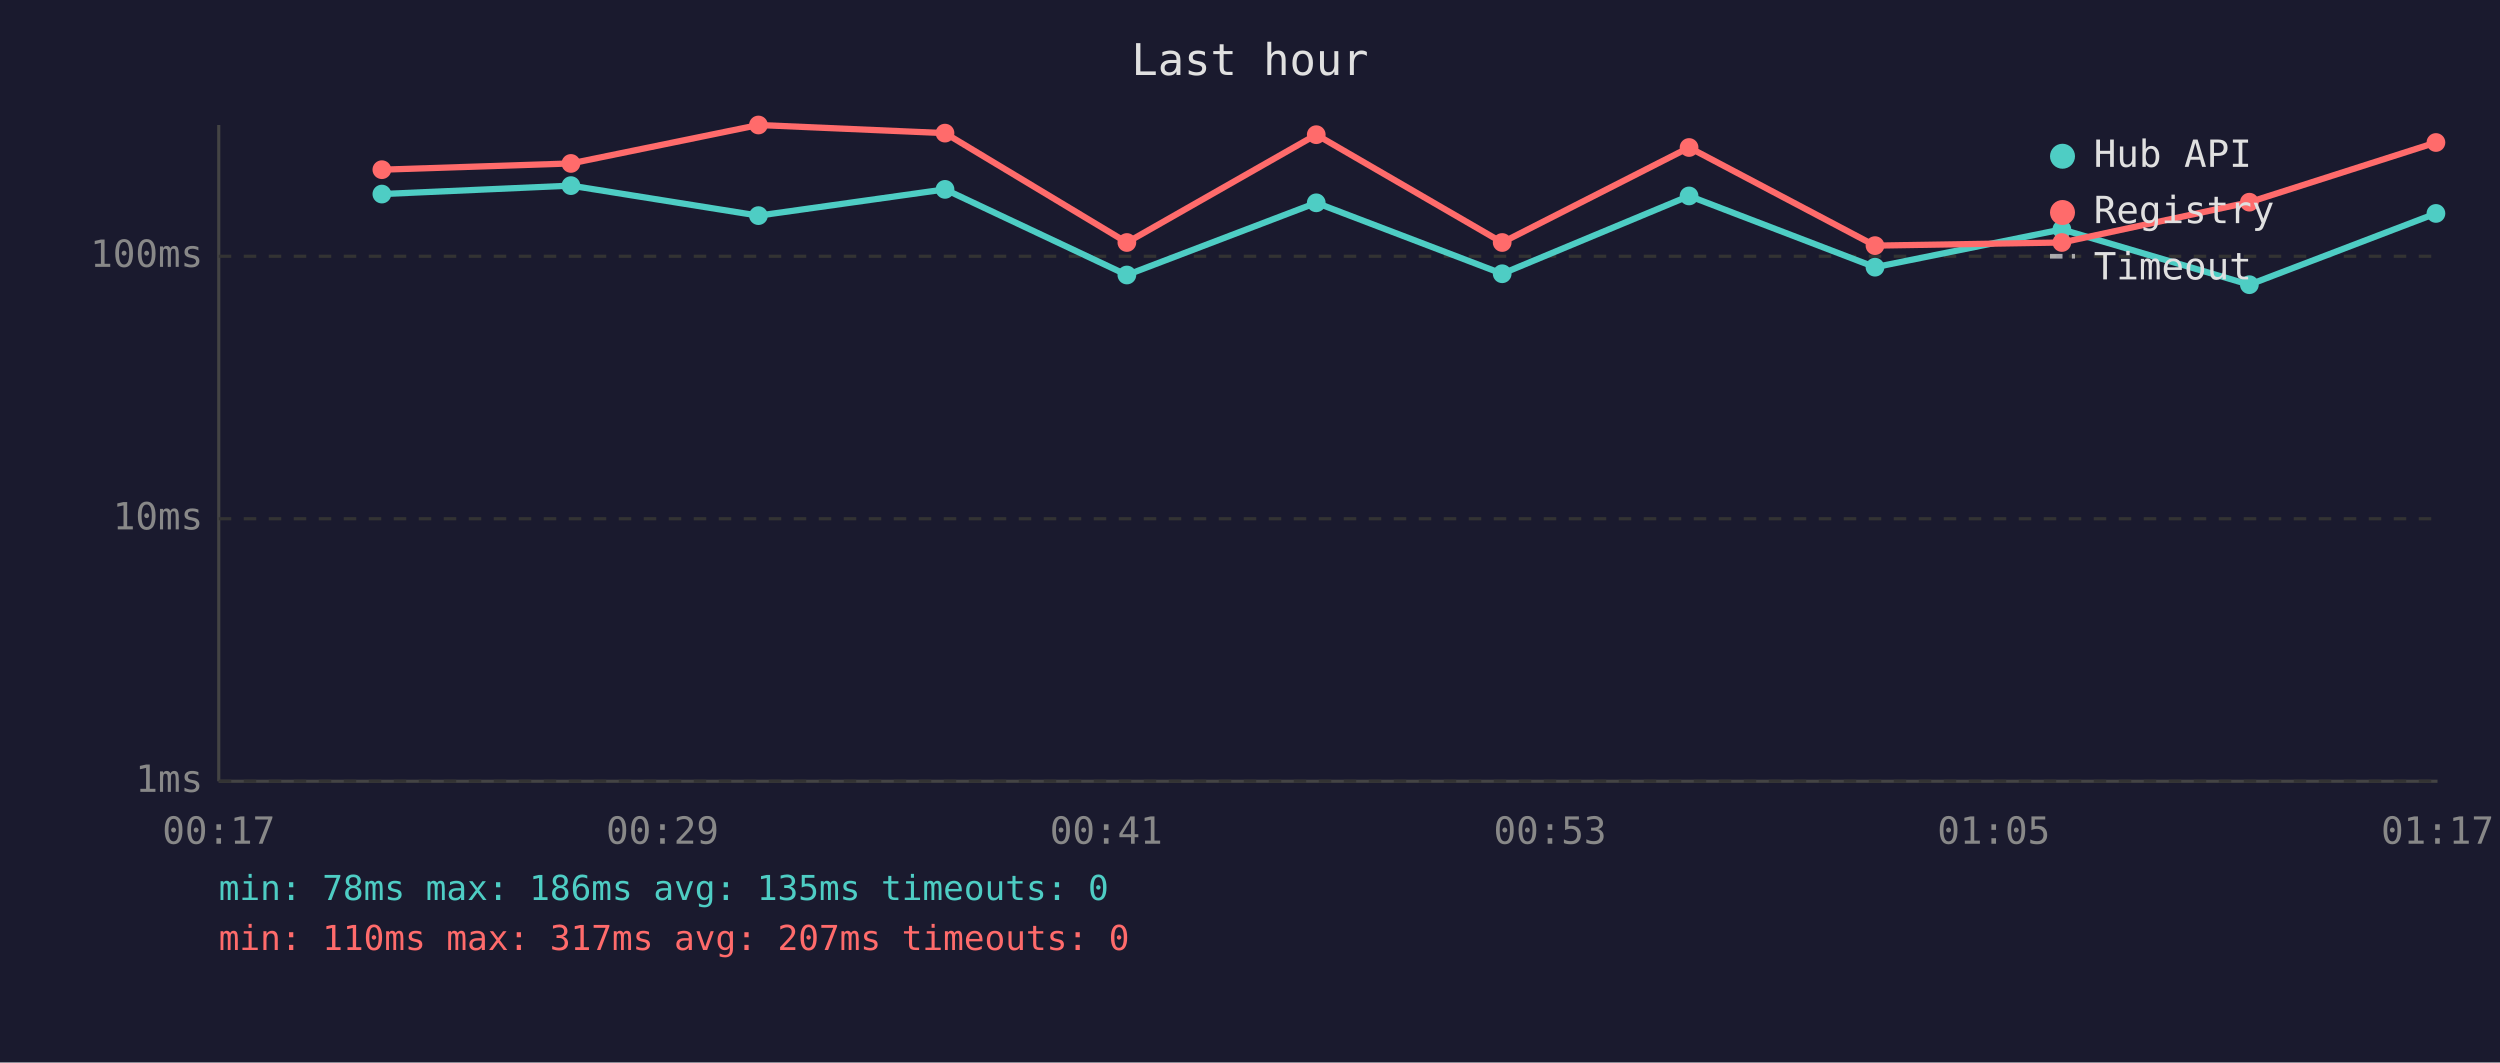
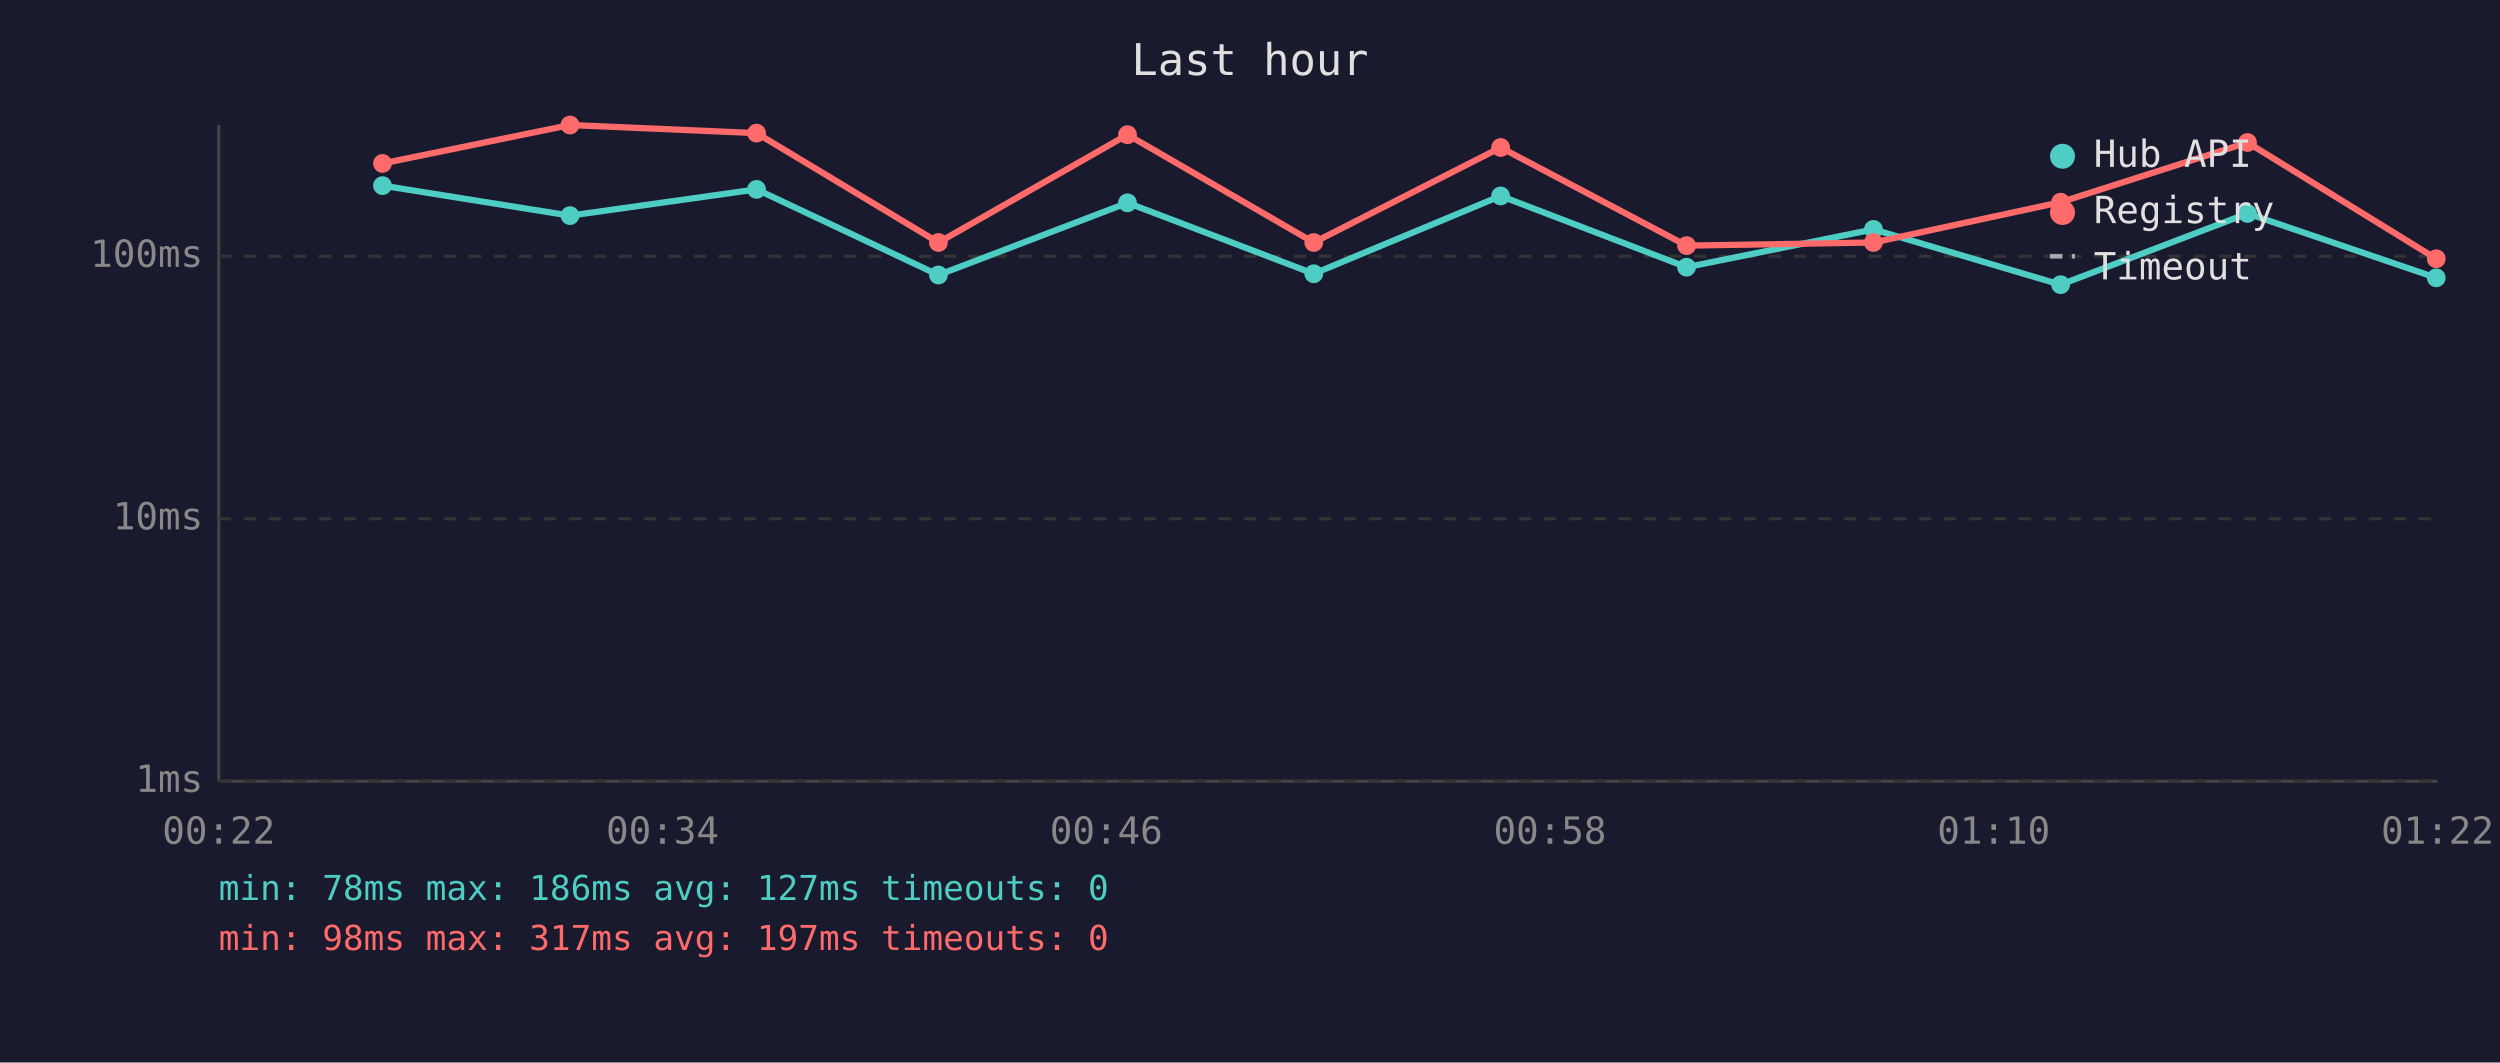
<svg xmlns="http://www.w3.org/2000/svg" viewBox="0 0 800 340" font-family="monospace" font-size="12">
  <rect width="800" height="340" fill="#1a1a2e" />
  <text x="400" y="24" fill="#e0e0e0" font-size="14" text-anchor="middle">Last hour</text>
  <line x1="70" y1="40" x2="70" y2="250" stroke="#444" stroke-width="1" />
  <line x1="70" y1="250" x2="780" y2="250" stroke="#444" stroke-width="1" />
  <line x1="70" y1="250" x2="780" y2="250" stroke="#333" stroke-width="1" stroke-dasharray="4" />
  <text x="65" y="250" fill="#888" text-anchor="end" dominant-baseline="middle">1ms</text>
  <line x1="70" y1="166" x2="780" y2="166" stroke="#333" stroke-width="1" stroke-dasharray="4" />
  <text x="65" y="166" fill="#888" text-anchor="end" dominant-baseline="middle">10ms</text>
  <line x1="70" y1="82" x2="780" y2="82" stroke="#333" stroke-width="1" stroke-dasharray="4" />
  <text x="65" y="82" fill="#888" text-anchor="end" dominant-baseline="middle">100ms</text>
-   <text x="70" y="270" fill="#888" text-anchor="middle">00:17</text>
-   <text x="212" y="270" fill="#888" text-anchor="middle">00:29</text>
-   <text x="354" y="270" fill="#888" text-anchor="middle">00:41</text>
-   <text x="496" y="270" fill="#888" text-anchor="middle">00:53</text>
-   <text x="638" y="270" fill="#888" text-anchor="middle">01:05</text>
-   <text x="780" y="270" fill="#888" text-anchor="middle">01:17</text>
-   <polyline points="122.2,62.1 182.7,59.4 242.7,69.0 302.4,60.6 360.6,88.0 421.2,64.9 480.7,87.6 540.5,62.7 600.0,85.5 659.8,73.4 719.8,91.1 779.5,68.3" fill="none" stroke="#4ecdc4" stroke-width="2" opacity="1" />
-   <circle cx="122.2" cy="62.1" r="3" fill="#4ecdc4" />
-   <circle cx="182.7" cy="59.4" r="3" fill="#4ecdc4" />
-   <circle cx="242.7" cy="69.0" r="3" fill="#4ecdc4" />
-   <circle cx="302.4" cy="60.6" r="3" fill="#4ecdc4" />
-   <circle cx="360.6" cy="88.0" r="3" fill="#4ecdc4" />
-   <circle cx="421.2" cy="64.9" r="3" fill="#4ecdc4" />
-   <circle cx="480.7" cy="87.6" r="3" fill="#4ecdc4" />
-   <circle cx="540.5" cy="62.7" r="3" fill="#4ecdc4" />
-   <circle cx="600.0" cy="85.5" r="3" fill="#4ecdc4" />
-   <circle cx="659.8" cy="73.4" r="3" fill="#4ecdc4" />
-   <circle cx="719.8" cy="91.1" r="3" fill="#4ecdc4" />
-   <circle cx="779.5" cy="68.3" r="3" fill="#4ecdc4" />
-   <polyline points="122.2,54.3 182.7,52.3 242.7,40.0 302.4,42.6 360.6,77.6 421.2,43.1 480.7,77.6 540.5,47.2 600.0,78.6 659.8,77.6 719.8,64.7 779.5,45.6" fill="none" stroke="#ff6b6b" stroke-width="2" opacity="1" />
-   <circle cx="122.2" cy="54.3" r="3" fill="#ff6b6b" />
-   <circle cx="182.7" cy="52.3" r="3" fill="#ff6b6b" />
-   <circle cx="242.7" cy="40.0" r="3" fill="#ff6b6b" />
-   <circle cx="302.4" cy="42.6" r="3" fill="#ff6b6b" />
-   <circle cx="360.6" cy="77.6" r="3" fill="#ff6b6b" />
-   <circle cx="421.2" cy="43.1" r="3" fill="#ff6b6b" />
-   <circle cx="480.7" cy="77.6" r="3" fill="#ff6b6b" />
-   <circle cx="540.5" cy="47.2" r="3" fill="#ff6b6b" />
-   <circle cx="600.0" cy="78.6" r="3" fill="#ff6b6b" />
-   <circle cx="659.8" cy="77.6" r="3" fill="#ff6b6b" />
-   <circle cx="719.8" cy="64.7" r="3" fill="#ff6b6b" />
-   <circle cx="779.5" cy="45.6" r="3" fill="#ff6b6b" />
+   <text x="70" y="270" fill="#888" text-anchor="middle">00:22</text>
+   <text x="212" y="270" fill="#888" text-anchor="middle">00:34</text>
+   <text x="354" y="270" fill="#888" text-anchor="middle">00:46</text>
+   <text x="496" y="270" fill="#888" text-anchor="middle">00:58</text>
+   <text x="638" y="270" fill="#888" text-anchor="middle">01:10</text>
+   <text x="780" y="270" fill="#888" text-anchor="middle">01:22</text>
+   <polyline points="122.4,59.4 182.4,69.0 242.1,60.6 300.3,88.0 360.8,64.9 420.4,87.6 480.2,62.7 539.7,85.5 599.5,73.4 659.4,91.1 719.2,68.3 779.6,88.9" fill="none" stroke="#4ecdc4" stroke-width="2" opacity="1" />
+   <circle cx="122.4" cy="59.4" r="3" fill="#4ecdc4" />
+   <circle cx="182.4" cy="69.0" r="3" fill="#4ecdc4" />
+   <circle cx="242.1" cy="60.6" r="3" fill="#4ecdc4" />
+   <circle cx="300.3" cy="88.0" r="3" fill="#4ecdc4" />
+   <circle cx="360.8" cy="64.9" r="3" fill="#4ecdc4" />
+   <circle cx="420.4" cy="87.6" r="3" fill="#4ecdc4" />
+   <circle cx="480.2" cy="62.7" r="3" fill="#4ecdc4" />
+   <circle cx="539.7" cy="85.5" r="3" fill="#4ecdc4" />
+   <circle cx="599.5" cy="73.4" r="3" fill="#4ecdc4" />
+   <circle cx="659.4" cy="91.1" r="3" fill="#4ecdc4" />
+   <circle cx="719.2" cy="68.3" r="3" fill="#4ecdc4" />
+   <circle cx="779.6" cy="88.9" r="3" fill="#4ecdc4" />
+   <polyline points="122.4,52.3 182.4,40.0 242.1,42.6 300.3,77.6 360.8,43.1 420.4,77.6 480.2,47.2 539.7,78.6 599.5,77.6 659.4,64.7 719.2,45.6 779.6,82.8" fill="none" stroke="#ff6b6b" stroke-width="2" opacity="1" />
+   <circle cx="122.4" cy="52.3" r="3" fill="#ff6b6b" />
+   <circle cx="182.4" cy="40.0" r="3" fill="#ff6b6b" />
+   <circle cx="242.1" cy="42.6" r="3" fill="#ff6b6b" />
+   <circle cx="300.3" cy="77.6" r="3" fill="#ff6b6b" />
+   <circle cx="360.8" cy="43.1" r="3" fill="#ff6b6b" />
+   <circle cx="420.4" cy="77.6" r="3" fill="#ff6b6b" />
+   <circle cx="480.2" cy="47.2" r="3" fill="#ff6b6b" />
+   <circle cx="539.7" cy="78.6" r="3" fill="#ff6b6b" />
+   <circle cx="599.5" cy="77.6" r="3" fill="#ff6b6b" />
+   <circle cx="659.4" cy="64.7" r="3" fill="#ff6b6b" />
+   <circle cx="719.2" cy="45.6" r="3" fill="#ff6b6b" />
+   <circle cx="779.6" cy="82.8" r="3" fill="#ff6b6b" />
  <circle cx="660" cy="50" r="4" fill="#4ecdc4" />
  <text x="670" y="50" fill="#e0e0e0" dominant-baseline="middle">Hub API</text>
  <circle cx="660" cy="68" r="4" fill="#ff6b6b" />
  <text x="670" y="68" fill="#e0e0e0" dominant-baseline="middle">Registry</text>
  <line x1="656" y1="82" x2="664" y2="82" stroke="#e0e0e0" stroke-width="1.5" stroke-dasharray="4,3" opacity="0.7" />
  <text x="670" y="86" fill="#e0e0e0" dominant-baseline="middle">Timeout</text>
-   <text x="70" y="288" fill="#4ecdc4" font-size="11">min: 78ms  max: 186ms  avg: 135ms  timeouts: 0</text>
-   <text x="70" y="304" fill="#ff6b6b" font-size="11">min: 110ms  max: 317ms  avg: 207ms  timeouts: 0</text>
+   <text x="70" y="288" fill="#4ecdc4" font-size="11">min: 78ms  max: 186ms  avg: 127ms  timeouts: 0</text>
+   <text x="70" y="304" fill="#ff6b6b" font-size="11">min: 98ms  max: 317ms  avg: 197ms  timeouts: 0</text>
</svg>
